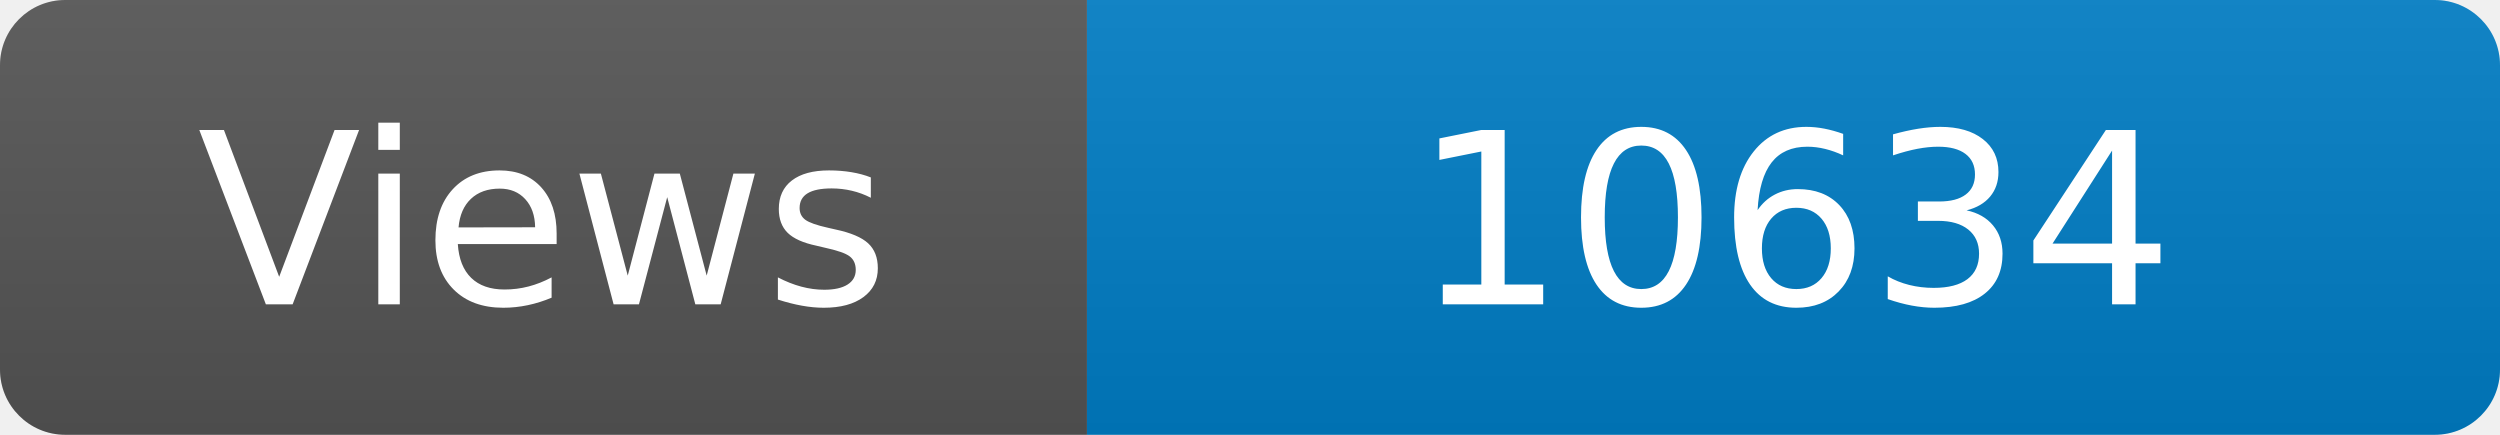
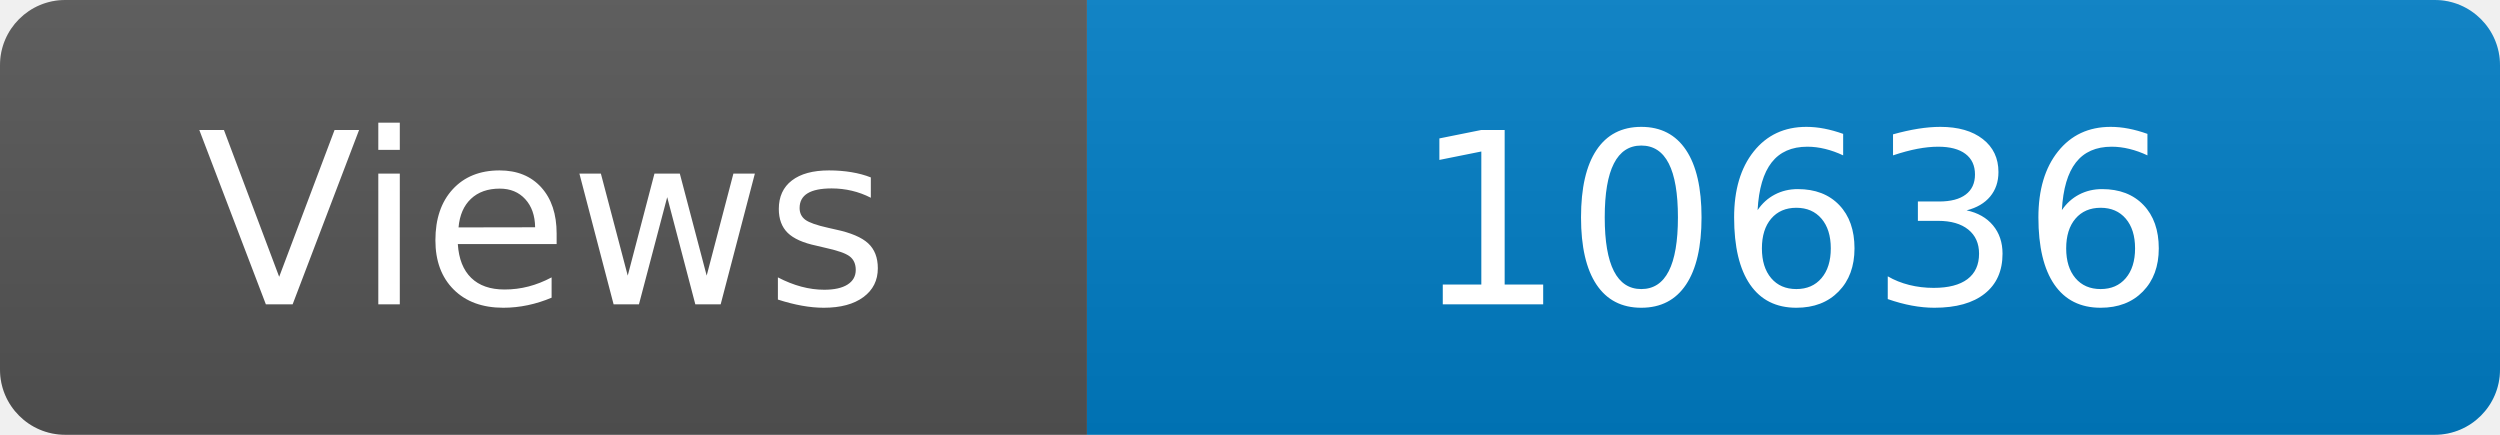
<svg xmlns="http://www.w3.org/2000/svg" width="115" height="20" role="img" aria-label="Maintained?: yes">
  <linearGradient id="s" x2="0" y2="100%">
    <stop offset="0" stop-color="#bbb" stop-opacity=".1" />
    <stop offset="1" stop-opacity=".1" />
  </linearGradient>
  <clipPath id="r">
    <rect width="115" height="20" rx="3" fill="#fff" />
  </clipPath>
  <g clip-path="url(#r)">
    <rect width="50" height="20" fill="#555" />
    <rect x="50" width="160" height="20" fill="#007ec6" />
    <rect width="115" height="20" fill="url(#s)" />
  </g>
  <g fill="#fff" text-anchor="middle" font-family="Verdana,Geneva,DejaVu Sans,sans-serif" font-size="110">
    <text x="250" y="140" transform="scale(.1)" fill="#fff">Views</text>
-     <text x="825" y="140" transform="scale(.1)" fill="#fff">10634</text>
+     <text x="825" y="140" transform="scale(.1)" fill="#fff">10636</text>
  </g>
</svg>
